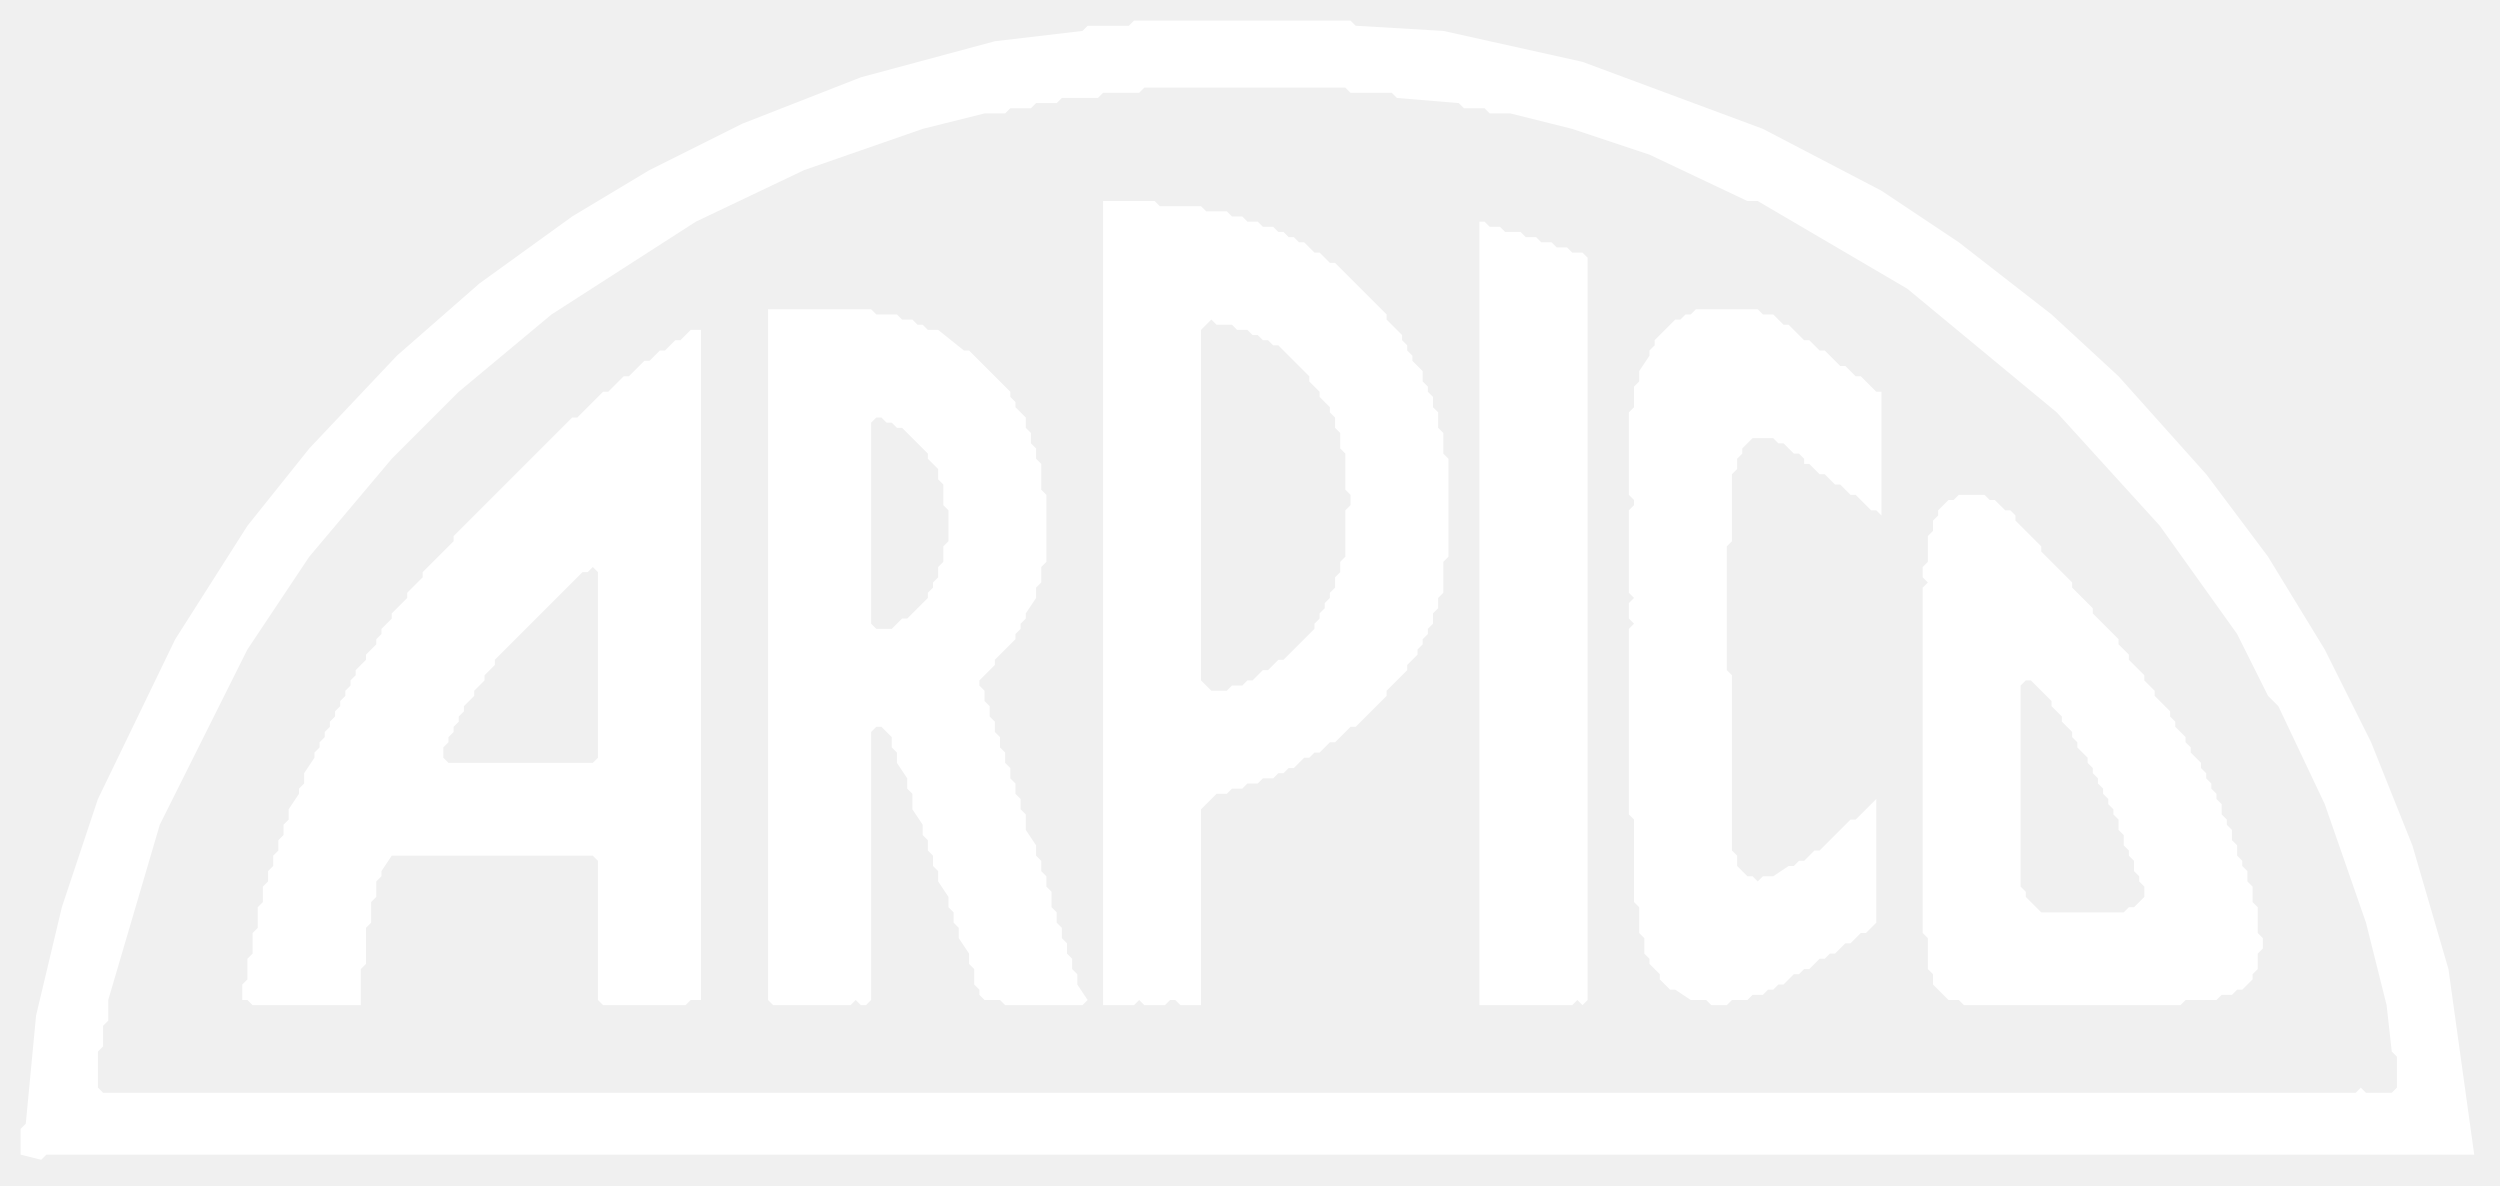
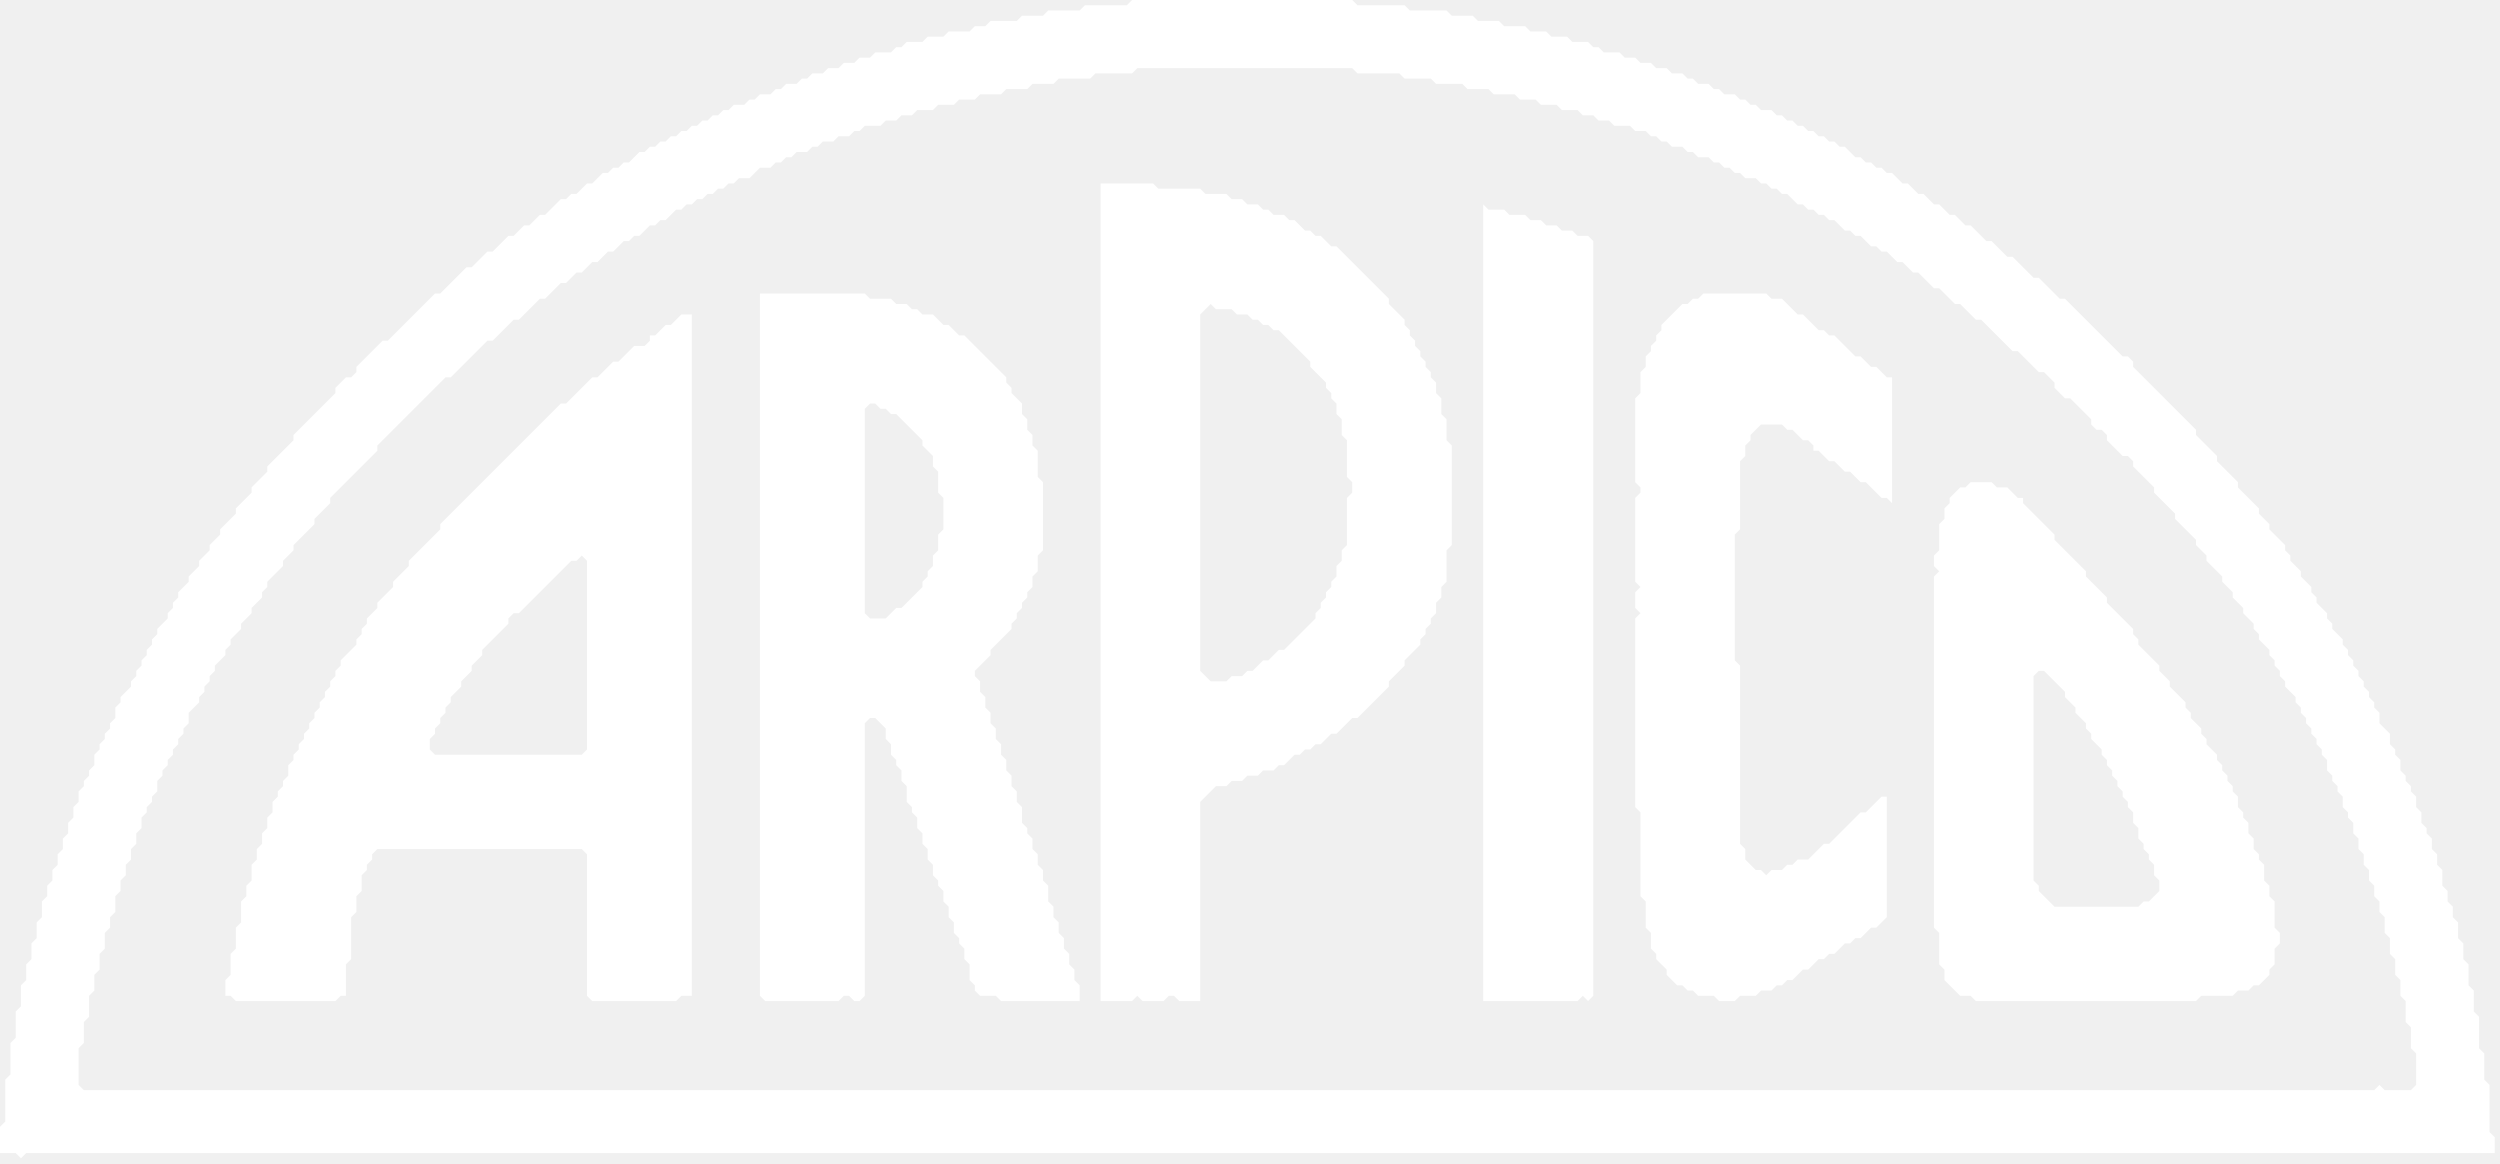
- <svg xmlns="http://www.w3.org/2000/svg" viewBox="-4 -4 485 230" width="485" height="230">
-   <path fill="#fff" fill-rule="evenodd" d="M 0 215 L 0 220 L 4 221 L 5 220 L 476 220 L 471 184 L 464 160 L 456 140 L 447 122 L 436 104 L 424 88 L 407 69 L 394 57 L 376 43 L 361 33 L 338 21 L 303 8 L 276 2 L 259 1 L 258 0 L 216 0 L 215 1 L 207 1 L 206 2 L 189 4 L 163 11 L 140 20 L 122 29 L 107 38 L 89 51 L 73 65 L 56 83 L 44 98 L 30 120 L 15 151 L 8 172 L 3 193 L 1 214 Z M 15 200 L 16 199 L 16 195 L 17 194 L 17 190 L 27 156 L 44 122 L 56 104 L 72 85 L 85 72 L 103 57 L 131 39 L 152 29 L 175 21 L 187 18 L 191 18 L 192 17 L 196 17 L 197 16 L 201 16 L 202 15 L 209 15 L 210 14 L 217 14 L 218 13 L 257 13 L 258 14 L 266 14 L 267 15 L 279 16 L 280 17 L 284 17 L 285 18 L 289 18 L 301 21 L 316 26 L 335 35 L 337 35 L 366 52 L 395 76 L 415 98 L 430 119 L 436 131 L 438 133 L 447 152 L 455 175 L 459 191 L 460 200 L 461 201 L 461 207 L 460 208 L 455 208 L 454 207 L 453 208 L 16 208 L 15 207 Z M 374 93 L 372 95 L 372 96 L 371 97 L 371 99 L 370 100 L 370 105 L 369 106 L 369 108 L 370 109 L 369 110 L 369 177 L 370 178 L 370 184 L 371 185 L 371 187 L 374 190 L 376 190 L 377 191 L 419 191 L 420 190 L 426 190 L 427 189 L 429 189 L 430 188 L 431 188 L 433 186 L 433 185 L 434 184 L 434 181 L 435 180 L 435 178 L 434 177 L 434 172 L 433 171 L 433 168 L 432 167 L 432 165 L 431 164 L 431 163 L 430 162 L 430 160 L 429 159 L 429 157 L 428 156 L 428 155 L 427 154 L 427 152 L 426 151 L 426 150 L 425 149 L 425 148 L 424 147 L 424 146 L 423 145 L 423 144 L 421 142 L 421 141 L 420 140 L 420 139 L 418 137 L 418 136 L 417 135 L 417 134 L 414 131 L 414 130 L 412 128 L 412 127 L 409 124 L 409 123 L 407 121 L 407 120 L 402 115 L 402 114 L 398 110 L 398 109 L 392 103 L 392 102 L 387 97 L 387 96 L 386 95 L 385 95 L 383 93 L 382 93 L 381 92 L 376 92 L 375 93 Z M 389 128 L 390 128 L 394 132 L 394 133 L 396 135 L 396 136 L 398 138 L 398 139 L 399 140 L 399 141 L 401 143 L 401 144 L 402 145 L 402 146 L 403 147 L 403 148 L 404 149 L 404 150 L 405 151 L 405 152 L 406 153 L 406 154 L 407 155 L 407 157 L 408 158 L 408 160 L 409 161 L 409 162 L 410 163 L 410 165 L 411 166 L 411 167 L 412 168 L 412 170 L 410 172 L 409 172 L 408 173 L 392 173 L 389 170 L 389 169 L 388 168 L 388 129 Z M 132 60 L 130 60 L 128 62 L 127 62 L 125 64 L 124 64 L 122 66 L 121 66 L 118 69 L 117 69 L 114 72 L 113 72 L 108 77 L 107 77 L 84 100 L 84 101 L 78 107 L 78 108 L 75 111 L 75 112 L 72 115 L 72 116 L 70 118 L 70 119 L 69 120 L 69 121 L 67 123 L 67 124 L 65 126 L 65 127 L 64 128 L 64 129 L 63 130 L 63 131 L 62 132 L 62 133 L 61 134 L 61 135 L 60 136 L 60 137 L 59 138 L 59 139 L 58 140 L 58 141 L 57 142 L 57 143 L 55 146 L 55 148 L 54 149 L 54 150 L 52 153 L 52 155 L 51 156 L 51 158 L 50 159 L 50 161 L 49 162 L 49 164 L 48 165 L 48 167 L 47 168 L 47 171 L 46 172 L 46 176 L 45 177 L 45 181 L 44 182 L 44 186 L 43 187 L 43 190 L 44 190 L 45 191 L 66 191 L 66 184 L 67 183 L 67 176 L 68 175 L 68 171 L 69 170 L 69 167 L 70 166 L 70 165 L 72 162 L 111 162 L 112 163 L 112 190 L 113 191 L 129 191 L 130 190 L 132 190 Z M 111 106 L 112 107 L 112 143 L 111 144 L 83 144 L 82 143 L 82 141 L 83 140 L 83 139 L 84 138 L 84 137 L 85 136 L 85 135 L 86 134 L 86 133 L 88 131 L 88 130 L 90 128 L 90 127 L 92 125 L 92 124 L 109 107 L 110 107 Z M 337 56 L 325 56 L 324 57 L 323 57 L 322 58 L 321 58 L 317 62 L 317 63 L 316 64 L 316 65 L 314 68 L 314 70 L 313 71 L 313 75 L 312 76 L 312 92 L 313 93 L 313 94 L 312 95 L 312 111 L 313 112 L 312 113 L 312 116 L 313 117 L 312 118 L 312 154 L 313 155 L 313 171 L 314 172 L 314 177 L 315 178 L 315 181 L 316 182 L 316 183 L 318 185 L 318 186 L 320 188 L 321 188 L 324 190 L 327 190 L 328 191 L 331 191 L 332 190 L 335 190 L 336 189 L 338 189 L 339 188 L 340 188 L 341 187 L 342 187 L 344 185 L 345 185 L 346 184 L 347 184 L 349 182 L 350 182 L 351 181 L 352 181 L 354 179 L 355 179 L 357 177 L 358 177 L 360 175 L 360 151 L 356 155 L 355 155 L 349 161 L 348 161 L 346 163 L 345 163 L 344 164 L 343 164 L 340 166 L 338 166 L 337 167 L 336 166 L 335 166 L 333 164 L 333 162 L 332 161 L 332 127 L 331 126 L 331 102 L 332 101 L 332 88 L 333 87 L 333 85 L 334 84 L 334 83 L 336 81 L 340 81 L 341 82 L 342 82 L 344 84 L 345 84 L 346 85 L 346 86 L 347 86 L 349 88 L 350 88 L 352 90 L 353 90 L 355 92 L 356 92 L 359 95 L 360 95 L 361 96 L 361 72 L 360 72 L 357 69 L 356 69 L 354 67 L 353 67 L 350 64 L 349 64 L 347 62 L 346 62 L 343 59 L 342 59 L 340 57 L 338 57 Z M 145 56 L 145 190 L 146 191 L 161 191 L 162 190 L 163 191 L 164 191 L 165 190 L 165 138 L 166 137 L 167 137 L 169 139 L 169 141 L 170 142 L 170 144 L 172 147 L 172 149 L 173 150 L 173 153 L 175 156 L 175 158 L 176 159 L 176 161 L 177 162 L 177 164 L 178 165 L 178 167 L 180 170 L 180 172 L 181 173 L 181 175 L 182 176 L 182 178 L 184 181 L 184 183 L 185 184 L 185 187 L 186 188 L 186 189 L 187 190 L 190 190 L 191 191 L 206 191 L 207 190 L 205 187 L 205 185 L 204 184 L 204 182 L 203 181 L 203 179 L 202 178 L 202 176 L 201 175 L 201 173 L 200 172 L 200 169 L 199 168 L 199 166 L 198 165 L 198 163 L 197 162 L 197 160 L 195 157 L 195 154 L 194 153 L 194 151 L 193 150 L 193 148 L 192 147 L 192 145 L 191 144 L 191 142 L 190 141 L 190 139 L 189 138 L 189 136 L 188 135 L 188 133 L 187 132 L 187 130 L 186 129 L 186 128 L 189 125 L 189 124 L 193 120 L 193 119 L 194 118 L 194 117 L 195 116 L 195 115 L 197 112 L 197 110 L 198 109 L 198 106 L 199 105 L 199 92 L 198 91 L 198 86 L 197 85 L 197 83 L 196 82 L 196 80 L 195 79 L 195 77 L 193 75 L 193 74 L 192 73 L 192 72 L 184 64 L 183 64 L 178 60 L 176 60 L 175 59 L 174 59 L 173 58 L 171 58 L 170 57 L 166 57 L 165 56 Z M 166 77 L 167 77 L 168 78 L 169 78 L 170 79 L 171 79 L 176 84 L 176 85 L 178 87 L 178 89 L 179 90 L 179 94 L 180 95 L 180 101 L 179 102 L 179 105 L 178 106 L 178 108 L 177 109 L 177 110 L 176 111 L 176 112 L 172 116 L 171 116 L 169 118 L 166 118 L 165 117 L 165 78 Z M 283 39 L 283 191 L 301 191 L 302 190 L 303 191 L 304 190 L 304 46 L 303 45 L 301 45 L 300 44 L 298 44 L 297 43 L 295 43 L 294 42 L 292 42 L 291 41 L 288 41 L 287 40 L 285 40 L 284 39 Z M 210 35 L 210 191 L 216 191 L 217 190 L 218 191 L 222 191 L 223 190 L 224 190 L 225 191 L 229 191 L 229 153 L 232 150 L 234 150 L 235 149 L 237 149 L 238 148 L 240 148 L 241 147 L 243 147 L 244 146 L 245 146 L 246 145 L 247 145 L 249 143 L 250 143 L 251 142 L 252 142 L 254 140 L 255 140 L 258 137 L 259 137 L 265 131 L 265 130 L 269 126 L 269 125 L 271 123 L 271 122 L 272 121 L 272 120 L 273 119 L 273 118 L 274 117 L 274 115 L 275 114 L 275 112 L 276 111 L 276 105 L 277 104 L 277 85 L 276 84 L 276 80 L 275 79 L 275 76 L 274 75 L 274 73 L 273 72 L 273 71 L 272 70 L 272 68 L 270 66 L 270 65 L 269 64 L 269 63 L 268 62 L 268 61 L 265 58 L 265 57 L 255 47 L 254 47 L 252 45 L 251 45 L 249 43 L 248 43 L 247 42 L 246 42 L 245 41 L 244 41 L 243 40 L 241 40 L 240 39 L 238 39 L 237 38 L 235 38 L 234 37 L 230 37 L 229 36 L 221 36 L 220 35 Z M 231 58 L 232 59 L 235 59 L 236 60 L 238 60 L 239 61 L 240 61 L 241 62 L 242 62 L 243 63 L 244 63 L 250 69 L 250 70 L 252 72 L 252 73 L 254 75 L 254 76 L 255 77 L 255 79 L 256 80 L 256 83 L 257 84 L 257 91 L 258 92 L 258 94 L 257 95 L 257 104 L 256 105 L 256 107 L 255 108 L 255 110 L 254 111 L 254 112 L 253 113 L 253 114 L 252 115 L 252 116 L 251 117 L 251 118 L 245 124 L 244 124 L 242 126 L 241 126 L 239 128 L 238 128 L 237 129 L 235 129 L 234 130 L 231 130 L 229 128 L 229 60 Z" />
+ <svg xmlns="http://www.w3.org/2000/svg" viewBox="0 0 477 222" width="477" height="222">
+   <path fill="#fff" fill-rule="evenodd" d="M0 215 L0 220 L3 220 L4 221 L5 220 L476 220 L476 217 L475 216 L475 207 L474 206 L474 201 L473 200 L473 194 L472 193 L472 189 L471 188 L471 184 L470 183 L470 180 L469 179 L469 176 L468 175 L468 173 L467 172 L467 170 L466 169 L466 166 L465 165 L465 163 L464 162 L464 160 L463 159 L463 158 L462 157 L462 155 L461 154 L461 152 L460 151 L460 150 L459 149 L459 148 L458 147 L458 145 L457 144 L457 143 L456 142 L456 140 L454 138 L454 136 L453 135 L453 134 L452 133 L452 132 L451 131 L451 130 L450 129 L450 128 L449 127 L449 126 L448 125 L448 124 L447 123 L447 122 L445 120 L445 119 L444 118 L444 117 L442 115 L442 114 L441 113 L441 112 L439 110 L439 109 L437 107 L437 106 L436 105 L436 104 L433 101 L433 100 L431 98 L431 97 L427 93 L427 92 L423 88 L423 87 L419 83 L419 82 L407 70 L407 69 L406 68 L405 68 L394 57 L393 57 L389 53 L388 53 L384 49 L383 49 L380 46 L379 46 L376 43 L375 43 L373 41 L372 41 L370 39 L369 39 L367 37 L366 37 L364 35 L363 35 L361 33 L360 33 L359 32 L358 32 L357 31 L356 31 L355 30 L354 30 L352 28 L351 28 L350 27 L349 27 L348 26 L347 26 L346 25 L345 25 L344 24 L343 24 L342 23 L341 23 L340 22 L339 22 L338 21 L336 21 L335 20 L334 20 L333 19 L332 19 L331 18 L329 18 L328 17 L327 17 L326 16 L324 16 L323 15 L322 15 L321 14 L319 14 L318 13 L316 13 L315 12 L313 12 L312 11 L310 11 L309 10 L306 10 L305 9 L304 9 L303 8 L300 8 L299 7 L296 7 L295 6 L292 6 L291 5 L287 5 L286 4 L282 4 L281 3 L277 3 L276 2 L269 2 L268 1 L259 1 L258 0 L216 0 L215 1 L207 1 L206 2 L200 2 L199 3 L195 3 L194 4 L189 4 L188 5 L186 5 L185 6 L181 6 L180 7 L177 7 L176 8 L173 8 L172 9 L171 9 L170 10 L167 10 L166 11 L164 11 L163 12 L161 12 L160 13 L158 13 L157 14 L155 14 L154 15 L153 15 L152 16 L150 16 L149 17 L148 17 L147 18 L145 18 L144 19 L143 19 L142 20 L140 20 L139 21 L138 21 L137 22 L136 22 L135 23 L134 23 L133 24 L132 24 L131 25 L130 25 L129 26 L128 26 L127 27 L126 27 L125 28 L124 28 L123 29 L122 29 L120 31 L119 31 L118 32 L117 32 L116 33 L115 33 L113 35 L112 35 L110 37 L109 37 L108 38 L107 38 L104 41 L103 41 L101 43 L100 43 L98 45 L97 45 L94 48 L93 48 L90 51 L89 51 L84 56 L83 56 L74 65 L73 65 L68 70 L68 71 L67 72 L66 72 L64 74 L64 75 L56 83 L56 84 L51 89 L51 90 L48 93 L48 94 L45 97 L45 98 L42 101 L42 102 L40 104 L40 105 L38 107 L38 108 L36 110 L36 111 L34 113 L34 114 L33 115 L33 116 L32 117 L32 118 L30 120 L30 121 L29 122 L29 123 L28 124 L28 125 L27 126 L27 127 L26 128 L26 129 L25 130 L25 131 L23 133 L23 134 L22 135 L22 137 L21 138 L21 139 L20 140 L20 141 L19 142 L19 143 L18 144 L18 146 L17 147 L17 148 L16 149 L16 150 L15 151 L15 153 L14 154 L14 156 L13 157 L13 159 L12 160 L12 162 L11 163 L11 165 L10 166 L10 168 L9 169 L9 171 L8 172 L8 175 L7 176 L7 179 L6 180 L6 183 L5 184 L5 187 L4 188 L4 192 L3 193 L3 198 L2 199 L2 205 L1 206 L1 214Z M15 200 L16 199 L16 195 L17 194 L17 190 L18 189 L18 186 L19 185 L19 182 L20 181 L20 178 L21 177 L21 175 L22 174 L22 171 L23 170 L23 168 L24 167 L24 165 L25 164 L25 162 L26 161 L26 159 L27 158 L27 156 L28 155 L28 154 L29 153 L29 152 L30 151 L30 149 L31 148 L31 147 L32 146 L32 145 L33 144 L33 143 L34 142 L34 141 L35 140 L35 139 L36 138 L36 136 L38 134 L38 133 L39 132 L39 131 L40 130 L40 129 L41 128 L41 127 L43 125 L43 124 L44 123 L44 122 L46 120 L46 119 L48 117 L48 116 L50 114 L50 113 L51 112 L51 111 L54 108 L54 107 L56 105 L56 104 L60 100 L60 99 L63 96 L63 95 L72 86 L72 85 L85 72 L86 72 L93 65 L94 65 L98 61 L99 61 L103 57 L104 57 L107 54 L108 54 L110 52 L111 52 L113 50 L114 50 L116 48 L117 48 L119 46 L120 46 L121 45 L122 45 L124 43 L125 43 L126 42 L127 42 L129 40 L130 40 L131 39 L132 39 L133 38 L134 38 L135 37 L136 37 L137 36 L138 36 L139 35 L140 35 L141 34 L143 34 L145 32 L147 32 L148 31 L149 31 L150 30 L151 30 L152 29 L154 29 L155 28 L156 28 L157 27 L159 27 L160 26 L162 26 L163 25 L164 25 L165 24 L168 24 L169 23 L171 23 L172 22 L174 22 L175 21 L178 21 L179 20 L182 20 L183 19 L186 19 L187 18 L191 18 L192 17 L196 17 L197 16 L201 16 L202 15 L208 15 L209 14 L216 14 L217 13 L258 13 L259 14 L267 14 L268 15 L273 15 L274 16 L279 16 L280 17 L284 17 L285 18 L289 18 L290 19 L293 19 L294 20 L297 20 L298 21 L301 21 L302 22 L304 22 L305 23 L307 23 L308 24 L311 24 L312 25 L314 25 L315 26 L316 26 L317 27 L318 27 L319 28 L321 28 L322 29 L323 29 L324 30 L326 30 L327 31 L328 31 L329 32 L330 32 L331 33 L332 33 L333 34 L335 34 L336 35 L337 35 L338 36 L339 36 L340 37 L341 37 L343 39 L344 39 L345 40 L346 40 L347 41 L348 41 L349 42 L350 42 L352 44 L353 44 L354 45 L355 45 L357 47 L358 47 L359 48 L360 48 L362 50 L363 50 L365 52 L366 52 L369 55 L370 55 L373 58 L374 58 L377 61 L378 61 L384 67 L385 67 L389 71 L390 71 L392 73 L392 74 L394 76 L395 76 L399 80 L399 81 L400 82 L401 82 L402 83 L402 84 L405 87 L406 87 L407 88 L407 89 L411 93 L411 94 L415 98 L415 99 L419 103 L419 104 L421 106 L421 107 L424 110 L424 111 L426 113 L426 114 L428 116 L428 117 L430 119 L430 120 L431 121 L431 122 L433 124 L433 125 L434 126 L434 127 L435 128 L435 129 L436 130 L436 131 L438 133 L438 134 L439 135 L439 136 L440 137 L440 138 L441 139 L441 140 L442 141 L442 142 L443 143 L443 144 L444 145 L444 147 L445 148 L445 149 L446 150 L446 151 L447 152 L447 154 L448 155 L448 156 L449 157 L449 159 L450 160 L450 162 L451 163 L451 165 L452 166 L452 168 L453 169 L453 171 L454 172 L454 174 L455 175 L455 178 L456 179 L456 182 L457 183 L457 186 L458 187 L458 190 L459 191 L459 195 L460 196 L460 200 L461 201 L461 207 L460 208 L455 208 L454 207 L453 208 L16 208 L15 207Z M374 93 L372 95 L372 96 L371 97 L371 99 L370 100 L370 105 L369 106 L369 108 L370 109 L369 110 L369 177 L370 178 L370 184 L371 185 L371 187 L374 190 L376 190 L377 191 L419 191 L420 190 L426 190 L427 189 L429 189 L430 188 L431 188 L433 186 L433 185 L434 184 L434 181 L435 180 L435 178 L434 177 L434 172 L433 171 L433 169 L432 168 L432 165 L431 164 L431 163 L430 162 L430 160 L429 159 L429 157 L428 156 L428 155 L427 154 L427 152 L426 151 L426 150 L425 149 L425 148 L424 147 L424 146 L423 145 L423 144 L421 142 L421 141 L420 140 L420 139 L418 137 L418 136 L417 135 L417 134 L414 131 L414 130 L412 128 L412 127 L408 123 L408 122 L407 121 L407 120 L402 115 L402 114 L398 110 L398 109 L392 103 L392 102 L386 96 L386 95 L385 95 L383 93 L381 93 L380 92 L376 92 L375 93Z M389 128 L390 128 L394 132 L394 133 L396 135 L396 136 L398 138 L398 139 L399 140 L399 141 L401 143 L401 144 L402 145 L402 146 L403 147 L403 148 L404 149 L404 150 L405 151 L405 152 L406 153 L406 154 L407 155 L407 157 L408 158 L408 160 L409 161 L409 162 L410 163 L410 164 L411 165 L411 167 L412 168 L412 170 L410 172 L409 172 L408 173 L392 173 L389 170 L389 169 L388 168 L388 129Z M132 60 L130 60 L128 62 L127 62 L125 64 L124 64 L124 65 L123 66 L121 66 L118 69 L117 69 L114 72 L113 72 L108 77 L107 77 L84 100 L84 101 L78 107 L78 108 L75 111 L75 112 L72 115 L72 116 L70 118 L70 119 L69 120 L69 121 L68 122 L68 123 L65 126 L65 127 L64 128 L64 129 L63 130 L63 131 L62 132 L62 133 L61 134 L61 135 L60 136 L60 137 L59 138 L59 139 L58 140 L58 141 L57 142 L57 143 L56 144 L56 145 L55 146 L55 148 L54 149 L54 150 L53 151 L53 152 L52 153 L52 155 L51 156 L51 158 L50 159 L50 161 L49 162 L49 164 L48 165 L48 168 L47 169 L47 171 L46 172 L46 176 L45 177 L45 181 L44 182 L44 186 L43 187 L43 190 L44 190 L45 191 L64 191 L65 190 L66 190 L66 184 L67 183 L67 175 L68 174 L68 171 L69 170 L69 167 L70 166 L70 165 L71 164 L71 163 L72 162 L111 162 L112 163 L112 190 L113 191 L129 191 L130 190 L132 190Z M111 106 L112 107 L112 143 L111 144 L83 144 L82 143 L82 141 L83 140 L83 139 L84 138 L84 137 L85 136 L85 135 L86 134 L86 133 L88 131 L88 130 L90 128 L90 127 L92 125 L92 124 L97 119 L97 118 L98 117 L99 117 L109 107 L110 107Z M337 56 L325 56 L324 57 L323 57 L322 58 L321 58 L317 62 L317 63 L316 64 L316 65 L315 66 L315 67 L314 68 L314 70 L313 71 L313 75 L312 76 L312 92 L313 93 L313 94 L312 95 L312 111 L313 112 L312 113 L312 116 L313 117 L312 118 L312 154 L313 155 L313 171 L314 172 L314 177 L315 178 L315 181 L316 182 L316 183 L318 185 L318 186 L320 188 L321 188 L322 189 L323 189 L324 190 L327 190 L328 191 L331 191 L332 190 L335 190 L336 189 L338 189 L339 188 L340 188 L341 187 L342 187 L344 185 L345 185 L347 183 L348 183 L349 182 L350 182 L352 180 L353 180 L354 179 L355 179 L357 177 L358 177 L360 175 L360 152 L359 152 L356 155 L355 155 L349 161 L348 161 L345 164 L343 164 L342 165 L341 165 L340 166 L338 166 L337 167 L336 166 L335 166 L333 164 L333 162 L332 161 L332 127 L331 126 L331 102 L332 101 L332 88 L333 87 L333 85 L334 84 L334 83 L336 81 L340 81 L341 82 L342 82 L344 84 L345 84 L346 85 L346 86 L347 86 L349 88 L350 88 L352 90 L353 90 L355 92 L356 92 L359 95 L360 95 L361 96 L361 72 L360 72 L358 70 L357 70 L355 68 L354 68 L350 64 L349 64 L348 63 L347 63 L344 60 L343 60 L340 57 L338 57Z M145 56 L145 190 L146 191 L160 191 L161 190 L162 190 L163 191 L164 191 L165 190 L165 138 L166 137 L167 137 L169 139 L169 141 L170 142 L170 144 L171 145 L171 146 L172 147 L172 149 L173 150 L173 153 L174 154 L174 155 L175 156 L175 158 L176 159 L176 161 L177 162 L177 164 L178 165 L178 167 L179 168 L179 169 L180 170 L180 172 L181 173 L181 175 L182 176 L182 178 L183 179 L183 180 L184 181 L184 183 L185 184 L185 187 L186 188 L186 189 L187 190 L190 190 L191 191 L206 191 L206 188 L205 187 L205 185 L204 184 L204 182 L203 181 L203 179 L202 178 L202 176 L201 175 L201 173 L200 172 L200 169 L199 168 L199 166 L198 165 L198 163 L197 162 L197 160 L196 159 L196 158 L195 157 L195 154 L194 153 L194 151 L193 150 L193 148 L192 147 L192 145 L191 144 L191 142 L190 141 L190 139 L189 138 L189 136 L188 135 L188 133 L187 132 L187 130 L186 129 L186 128 L189 125 L189 124 L193 120 L193 119 L194 118 L194 117 L195 116 L195 115 L196 114 L196 113 L197 112 L197 110 L198 109 L198 106 L199 105 L199 92 L198 91 L198 86 L197 85 L197 83 L196 82 L196 80 L195 79 L195 77 L193 75 L193 74 L192 73 L192 72 L184 64 L183 64 L181 62 L180 62 L178 60 L176 60 L175 59 L174 59 L173 58 L171 58 L170 57 L166 57 L165 56Z M166 77 L167 77 L168 78 L169 78 L170 79 L171 79 L176 84 L176 85 L178 87 L178 89 L179 90 L179 94 L180 95 L180 101 L179 102 L179 105 L178 106 L178 108 L177 109 L177 110 L176 111 L176 112 L172 116 L171 116 L169 118 L166 118 L165 117 L165 78Z M283 39 L283 191 L301 191 L302 190 L303 191 L304 190 L304 46 L303 45 L301 45 L300 44 L298 44 L297 43 L295 43 L294 42 L292 42 L291 41 L288 41 L287 40 L284 40Z M210 35 L210 191 L216 191 L217 190 L218 191 L222 191 L223 190 L224 190 L225 191 L229 191 L229 153 L232 150 L234 150 L235 149 L237 149 L238 148 L240 148 L241 147 L243 147 L244 146 L245 146 L247 144 L248 144 L249 143 L250 143 L251 142 L252 142 L254 140 L255 140 L258 137 L259 137 L265 131 L265 130 L268 127 L268 126 L271 123 L271 122 L272 121 L272 120 L273 119 L273 118 L274 117 L274 115 L275 114 L275 112 L276 111 L276 105 L277 104 L277 85 L276 84 L276 80 L275 79 L275 76 L274 75 L274 73 L273 72 L273 71 L272 70 L272 69 L271 68 L271 67 L270 66 L270 65 L269 64 L269 63 L268 62 L268 61 L265 58 L265 57 L255 47 L254 47 L252 45 L251 45 L250 44 L249 44 L247 42 L246 42 L245 41 L243 41 L242 40 L241 40 L240 39 L238 39 L237 38 L235 38 L234 37 L230 37 L229 36 L221 36 L220 35Z M231 58 L232 59 L235 59 L236 60 L238 60 L239 61 L240 61 L241 62 L242 62 L243 63 L244 63 L250 69 L250 70 L253 73 L253 74 L254 75 L254 76 L255 77 L255 79 L256 80 L256 83 L257 84 L257 91 L258 92 L258 94 L257 95 L257 104 L256 105 L256 107 L255 108 L255 110 L254 111 L254 112 L253 113 L253 114 L252 115 L252 116 L251 117 L251 118 L245 124 L244 124 L242 126 L241 126 L239 128 L238 128 L237 129 L235 129 L234 130 L231 130 L229 128 L229 60Z" />
</svg>
